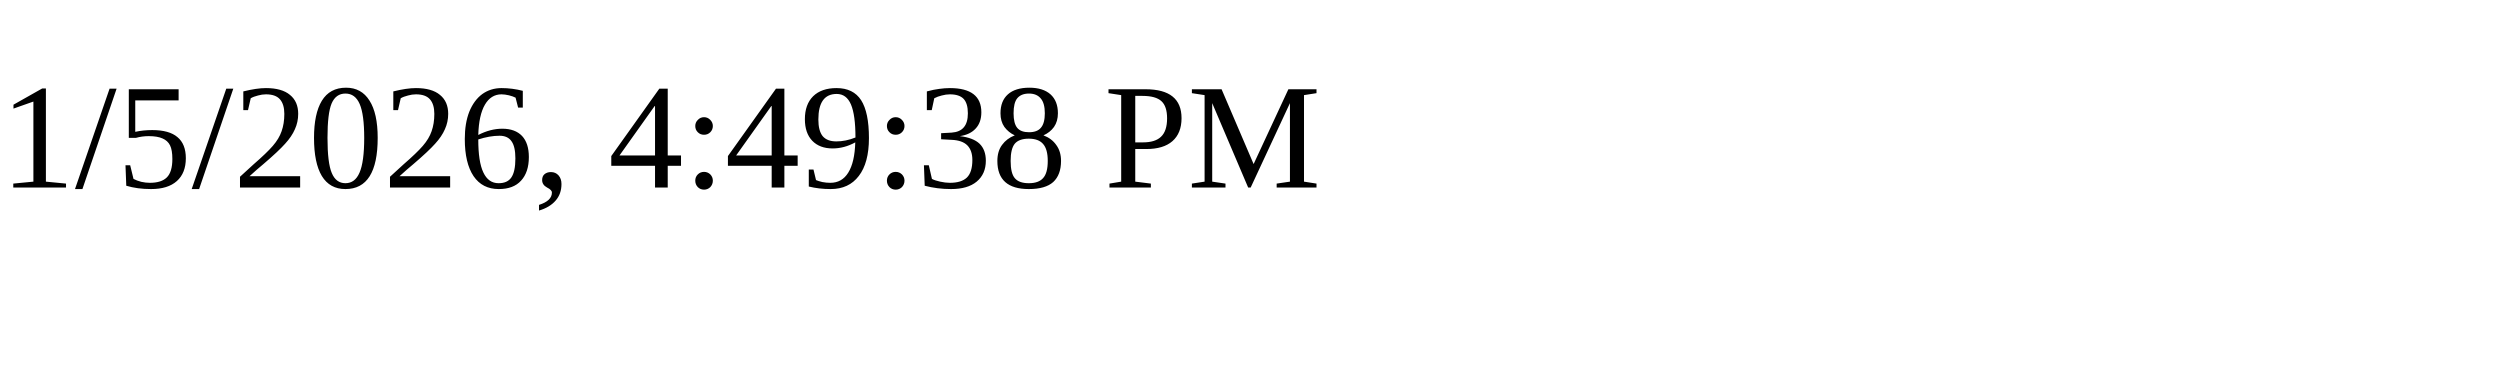
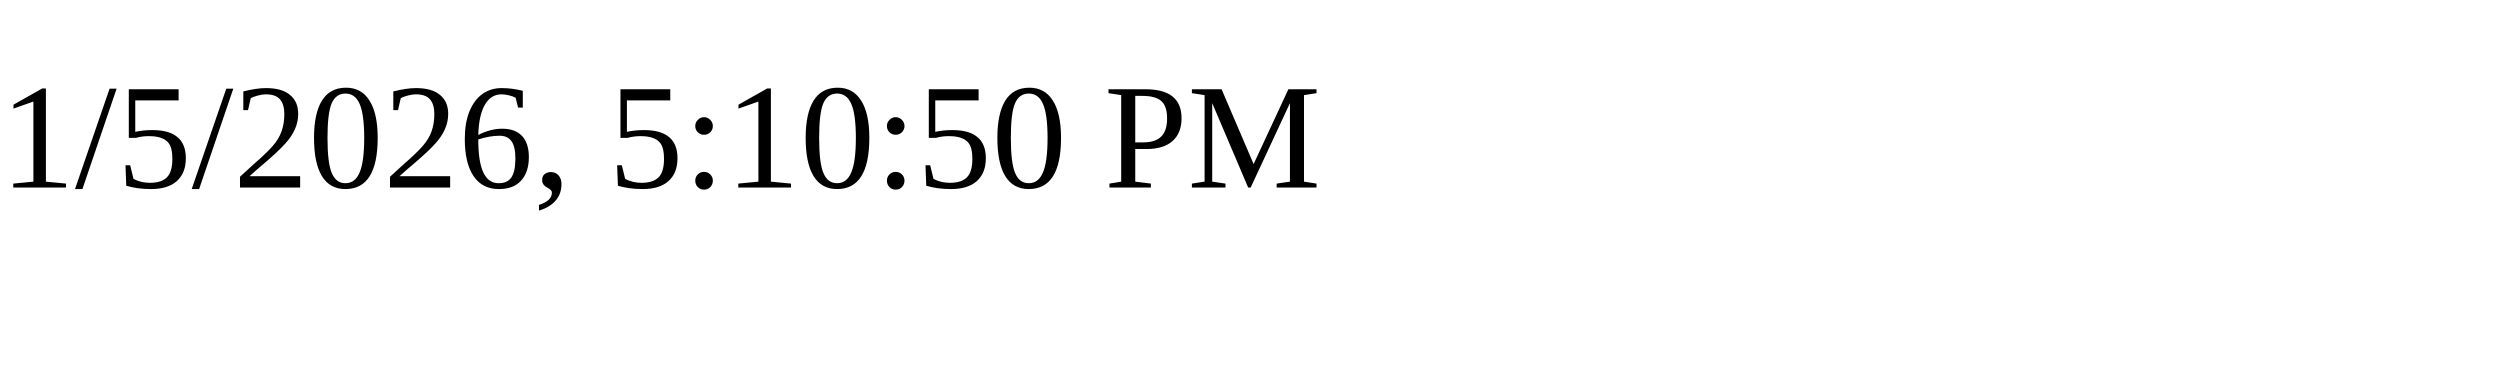
<svg xmlns="http://www.w3.org/2000/svg" height="30" width="200">
-   <text x="0" y="15">1/5/2026, 4:49:38 PM</text>
+   <text x="0" y="15">1/5/2026, 5:10:50 PM</text>
</svg>
